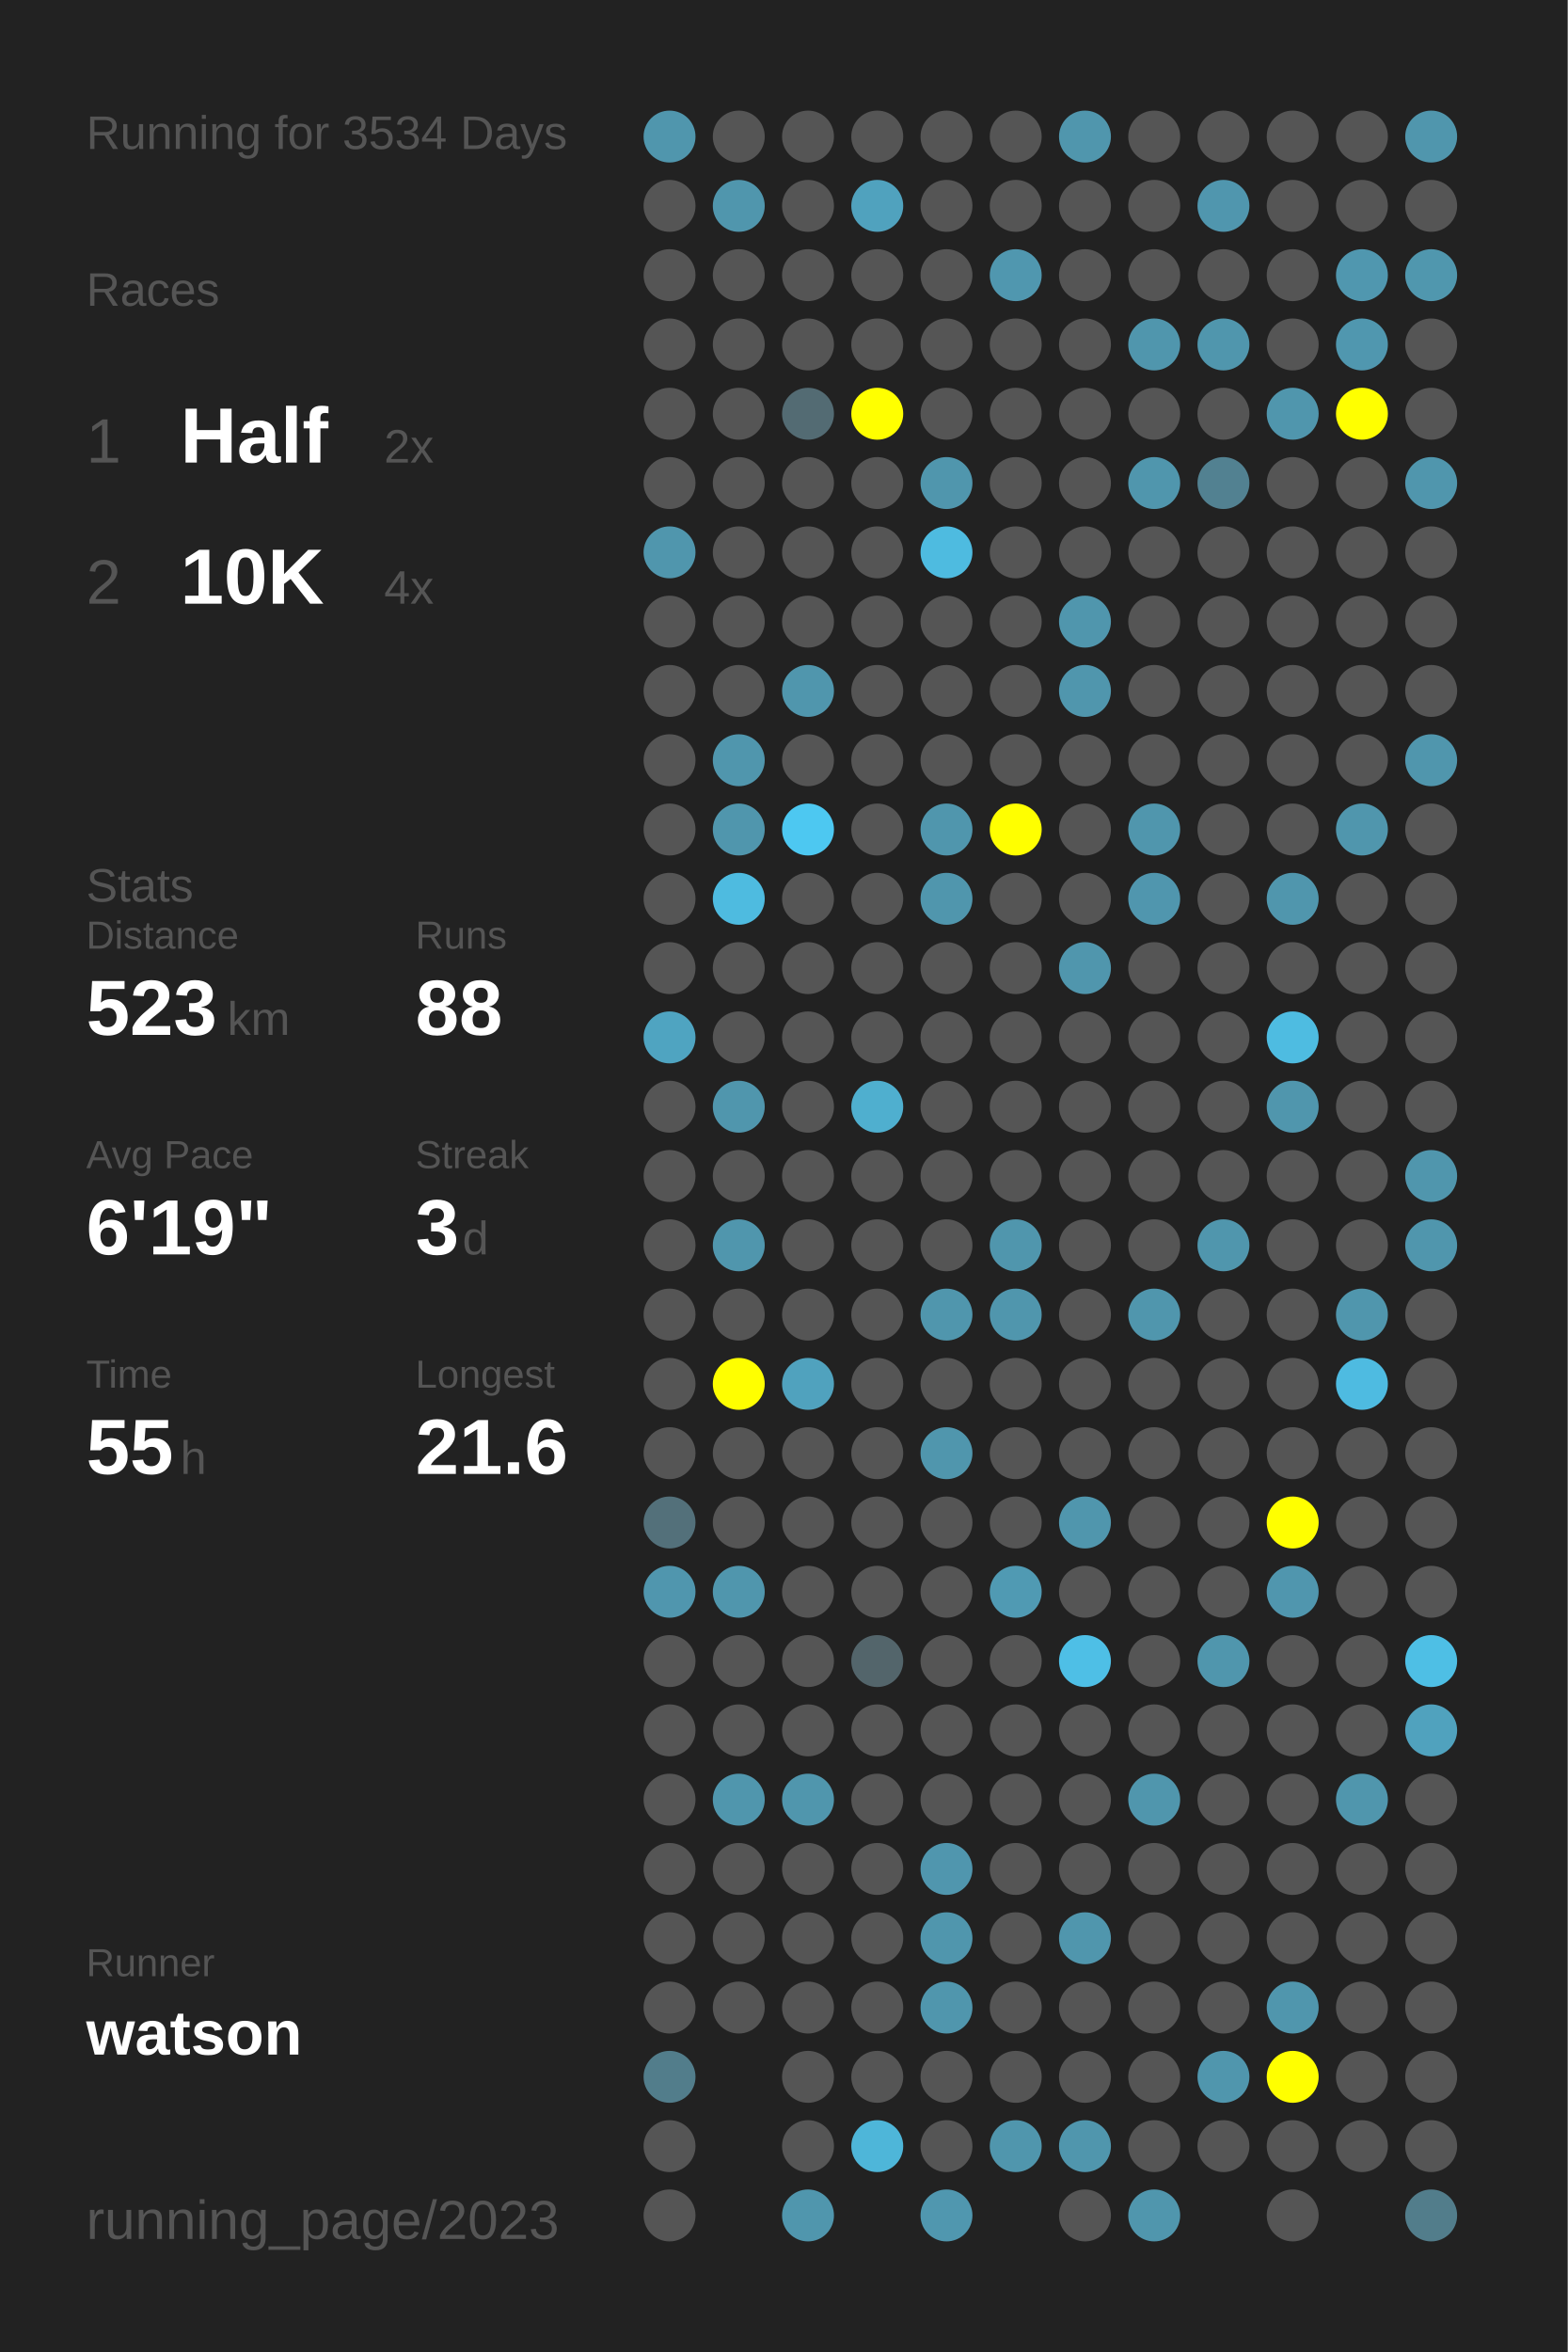
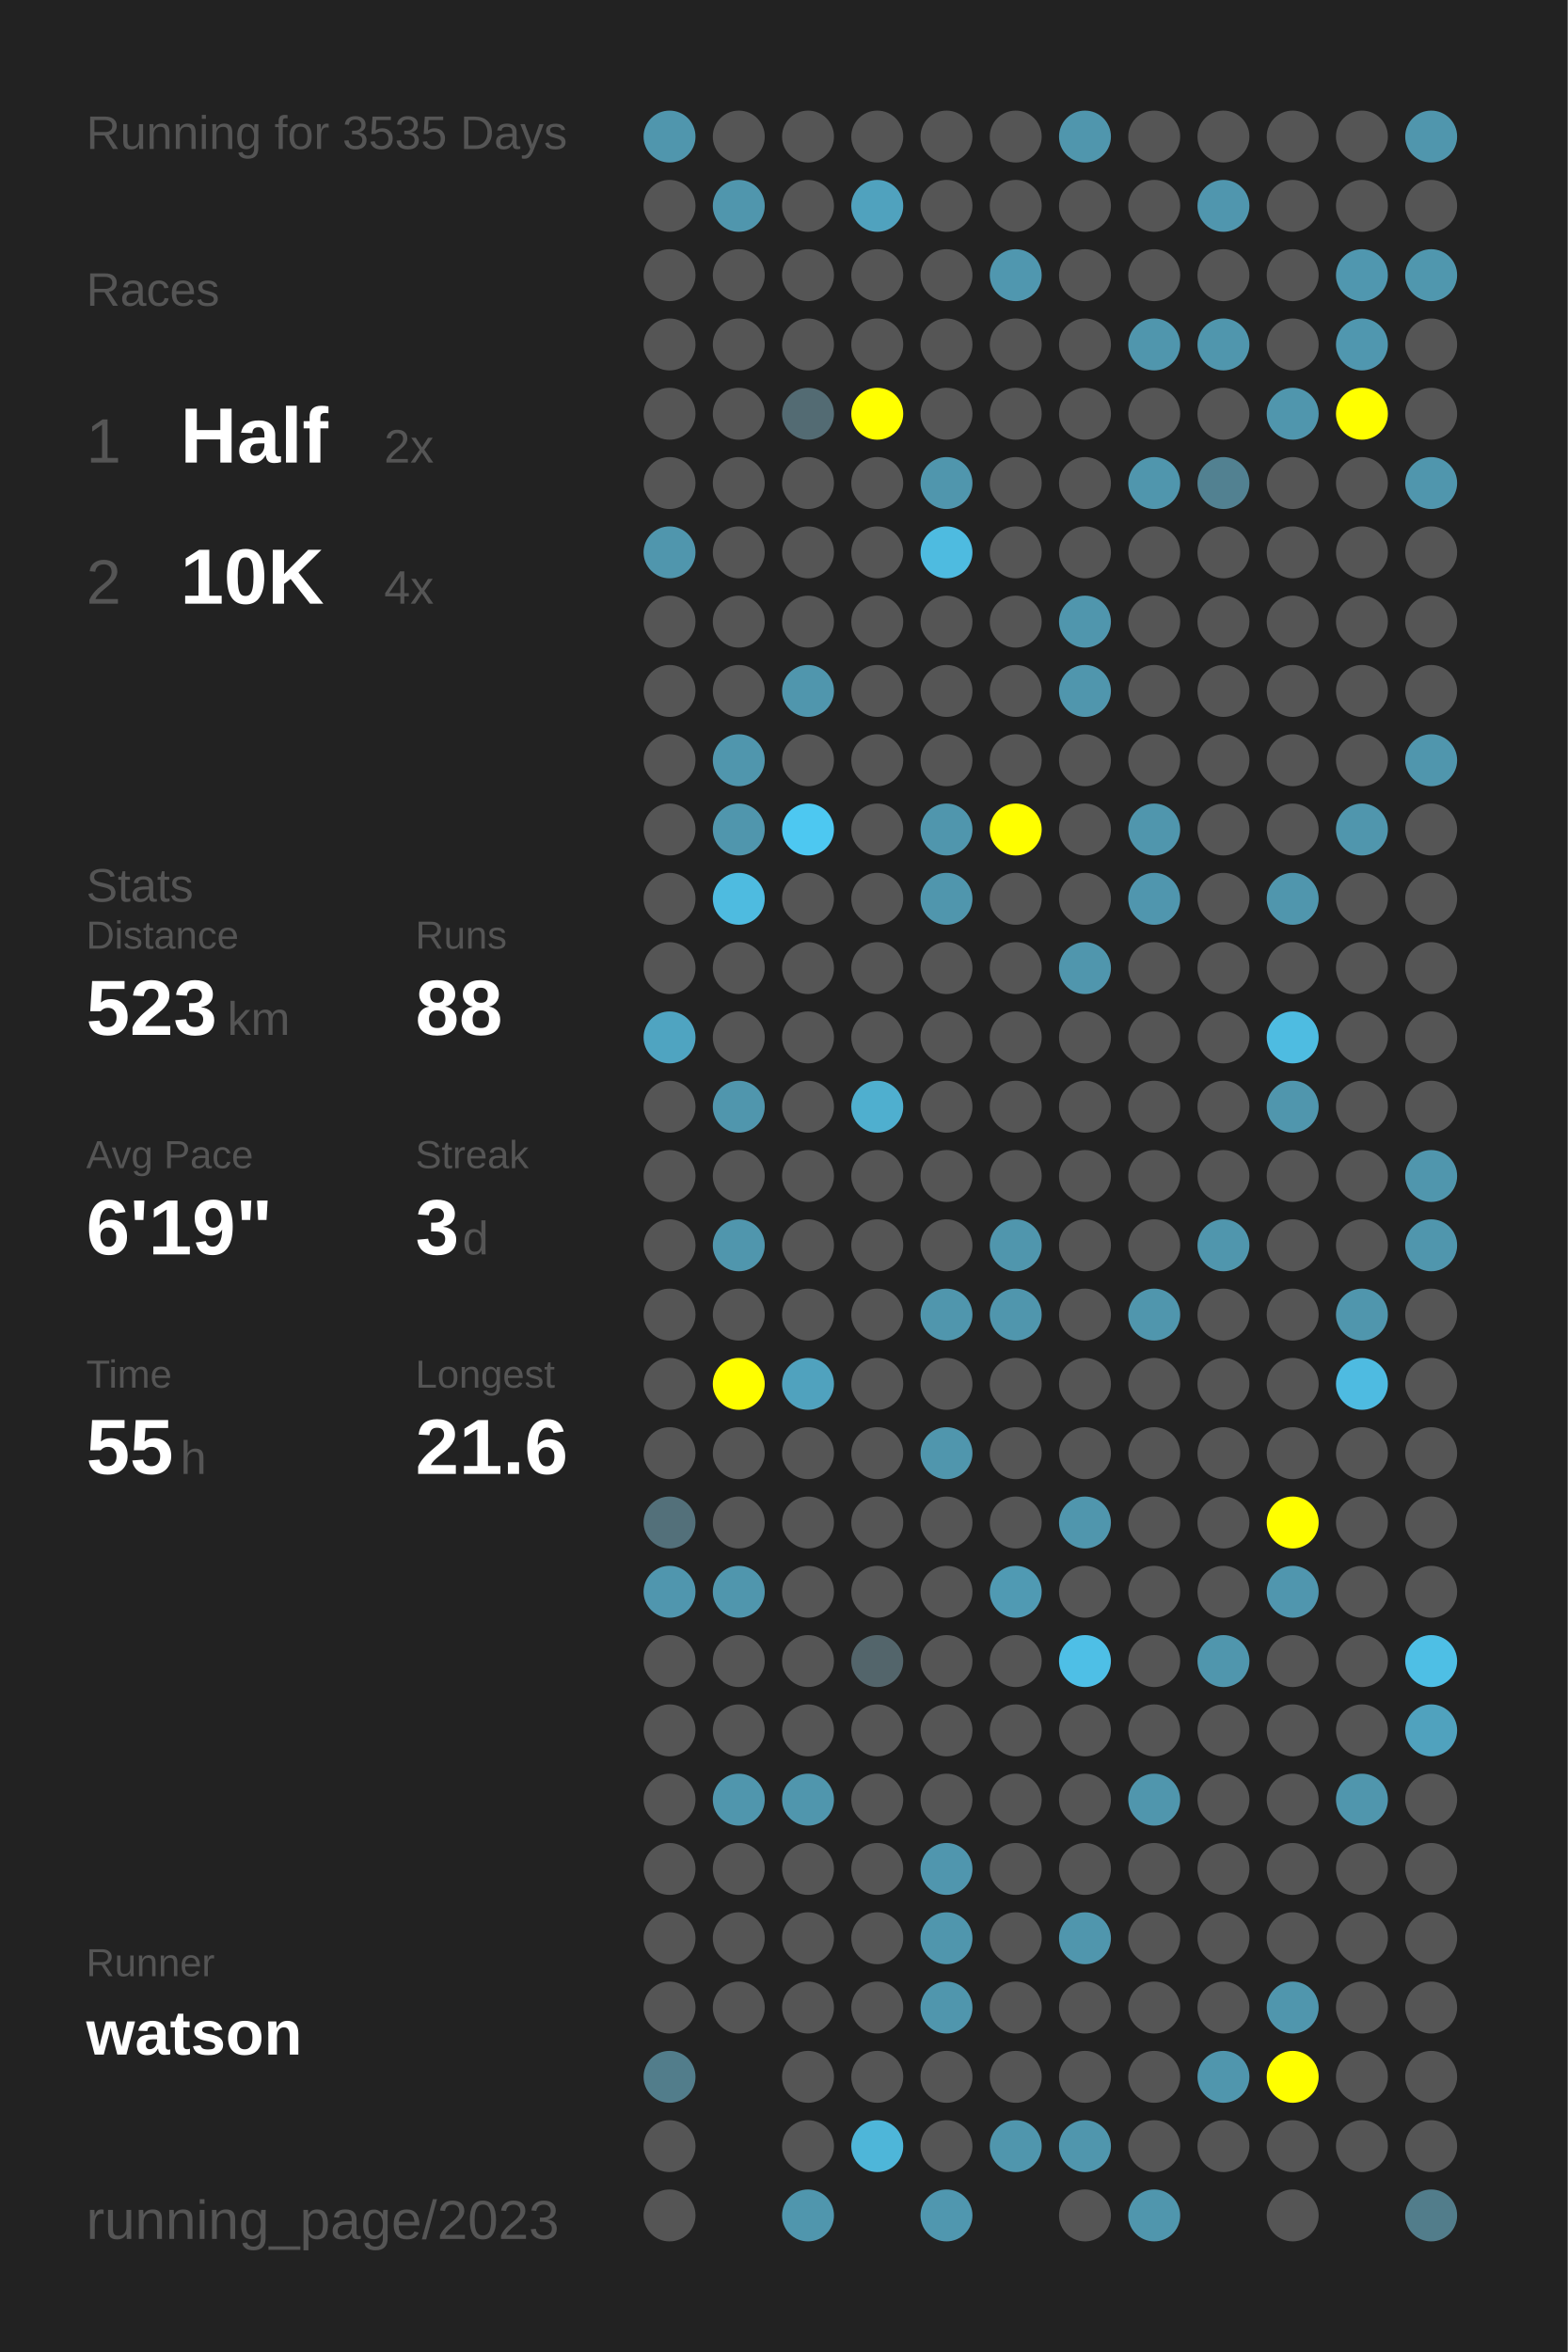
<svg xmlns="http://www.w3.org/2000/svg" baseProfile="full" height="300mm" version="1.1" viewBox="0,0,200,300" width="200mm">
  <defs />
  <rect fill="#222222" height="300" width="200" x="0" y="0" />
-   <text fill="#555555" style="font-size:6px; font-family:Arial;" x="11" y="19">Running for 3534 Days</text>
+   <text fill="#555555" style="font-size:6px; font-family:Arial;" x="11" y="19">Running for 3535 Days</text>
  <text fill="#555555" style="font-size:6px; font-family:Arial;" x="11" y="39">Races</text>
  <text fill="#555555" style="font-size:8px; font-family:Arial;" x="11" y="59">1</text>
  <text fill="#FFFFFF" style="font-size:10px; font-family:Arial; font-weight:bold;" x="23" y="59">Half</text>
  <text fill="#555555" style="font-size:6px; font-family:Arial;" x="49" y="59">2x</text>
  <text fill="#555555" style="font-size:8px; font-family:Arial;" x="11" y="77">2</text>
  <text fill="#FFFFFF" style="font-size:10px; font-family:Arial; font-weight:bold;" x="23" y="77">10K</text>
  <text fill="#555555" style="font-size:6px; font-family:Arial;" x="49" y="77">4x</text>
  <text fill="#555555" style="font-size:6px; font-family:Arial;" x="11" y="115">Stats</text>
  <text fill="#555555" style="font-size:5px; font-family:Arial;" x="11" y="121">Distance</text>
  <text fill="#FFFFFF" style="font-size:10px; font-family:Arial; font-weight:bold;" x="11" y="132">523</text>
  <text fill="#555555" style="font-size:6px; font-family:Arial;" x="29" y="132">km</text>
  <text fill="#555555" style="font-size:5px; font-family:Arial;" x="53" y="121">Runs</text>
  <text fill="#FFFFFF" style="font-size:10px; font-family:Arial; font-weight:bold;" x="53" y="132">88</text>
  <text fill="#555555" style="font-size:5px; font-family:Arial;" x="11" y="149">Avg Pace</text>
  <text fill="#FFFFFF" style="font-size:10px; font-family:Arial; font-weight:bold;" x="11" y="160">6'19"</text>
  <text fill="#555555" style="font-size:5px; font-family:Arial;" x="53" y="149">Streak</text>
  <text fill="#FFFFFF" style="font-size:10px; font-family:Arial; font-weight:bold;" x="53" y="160">3</text>
  <text fill="#555555" style="font-size:6px; font-family:Arial;" x="59" y="160">d</text>
  <text fill="#555555" style="font-size:5px; font-family:Arial;" x="11" y="177">Time</text>
  <text fill="#FFFFFF" style="font-size:10px; font-family:Arial; font-weight:bold;" x="11" y="188">55</text>
  <text fill="#555555" style="font-size:6px; font-family:Arial;" x="23" y="188">h</text>
  <text fill="#555555" style="font-size:5px; font-family:Arial;" x="53" y="177">Longest</text>
  <text fill="#FFFFFF" style="font-size:10px; font-family:Arial; font-weight:bold;" x="53" y="188">21.6</text>
  <text fill="#555555" style="font-size:5px; font-family:Arial;" x="11" y="252.065">Runner</text>
  <text fill="#FFFFFF" style="font-size:8px; font-family:Arial; font-weight:bold;" x="11" y="262.065">watson</text>
  <text fill="#555555" style="font-size:7px; font-family:Arial;" x="11" y="285.581">running_page/2023</text>
  <circle cx="85.417" cy="17.419" fill="#5096ad" r="3.312" />
  <circle cx="85.417" cy="26.258" fill="#555555" r="3.312" />
  <circle cx="85.417" cy="35.097" fill="#555555" r="3.312" />
  <circle cx="85.417" cy="43.935" fill="#555555" r="3.312" />
  <circle cx="85.417" cy="52.774" fill="#555555" r="3.312" />
  <circle cx="85.417" cy="61.613" fill="#555555" r="3.312" />
  <circle cx="85.417" cy="70.452" fill="#5096ad" r="3.312" />
  <circle cx="85.417" cy="79.29" fill="#555555" r="3.312" />
  <circle cx="85.417" cy="88.129" fill="#555555" r="3.312" />
  <circle cx="85.417" cy="96.968" fill="#555555" r="3.312" />
  <circle cx="85.417" cy="105.806" fill="#555555" r="3.312" />
  <circle cx="85.417" cy="114.645" fill="#555555" r="3.312" />
  <circle cx="85.417" cy="123.484" fill="#555555" r="3.312" />
  <circle cx="85.417" cy="132.323" fill="#4fa4c1" r="3.312" />
  <circle cx="85.417" cy="141.161" fill="#555555" r="3.312" />
  <circle cx="85.417" cy="150" fill="#555555" r="3.312" />
  <circle cx="85.417" cy="158.839" fill="#555555" r="3.312" />
  <circle cx="85.417" cy="167.677" fill="#555555" r="3.312" />
  <circle cx="85.417" cy="176.516" fill="#555555" r="3.312" />
  <circle cx="85.417" cy="185.355" fill="#555555" r="3.312" />
  <circle cx="85.417" cy="194.194" fill="#53707a" r="3.312" />
  <circle cx="85.417" cy="203.032" fill="#5096ae" r="3.312" />
  <circle cx="85.417" cy="211.871" fill="#555555" r="3.312" />
  <circle cx="85.417" cy="220.71" fill="#555555" r="3.312" />
  <circle cx="85.417" cy="229.548" fill="#555555" r="3.312" />
  <circle cx="85.417" cy="238.387" fill="#555555" r="3.312" />
  <circle cx="85.417" cy="247.226" fill="#555555" r="3.312" />
  <circle cx="85.417" cy="256.065" fill="#555555" r="3.312" />
  <circle cx="85.417" cy="264.903" fill="#527d8b" r="3.312" />
  <circle cx="85.417" cy="273.742" fill="#555555" r="3.312" />
  <circle cx="85.417" cy="282.581" fill="#555555" r="3.312" />
  <circle cx="94.25" cy="17.419" fill="#555555" r="3.312" />
  <circle cx="94.25" cy="26.258" fill="#5096ad" r="3.312" />
  <circle cx="94.25" cy="35.097" fill="#555555" r="3.312" />
  <circle cx="94.25" cy="43.935" fill="#555555" r="3.312" />
  <circle cx="94.25" cy="52.774" fill="#555555" r="3.312" />
  <circle cx="94.25" cy="61.613" fill="#555555" r="3.312" />
  <circle cx="94.25" cy="70.452" fill="#555555" r="3.312" />
  <circle cx="94.25" cy="79.29" fill="#555555" r="3.312" />
  <circle cx="94.25" cy="88.129" fill="#555555" r="3.312" />
  <circle cx="94.25" cy="96.968" fill="#5096ad" r="3.312" />
  <circle cx="94.25" cy="105.806" fill="#5096ad" r="3.312" />
  <circle cx="94.25" cy="114.645" fill="#4ebbe0" r="3.312" />
  <circle cx="94.25" cy="123.484" fill="#555555" r="3.312" />
  <circle cx="94.25" cy="132.323" fill="#555555" r="3.312" />
  <circle cx="94.25" cy="141.161" fill="#5096ad" r="3.312" />
  <circle cx="94.25" cy="150" fill="#555555" r="3.312" />
  <circle cx="94.25" cy="158.839" fill="#5096ad" r="3.312" />
  <circle cx="94.25" cy="167.677" fill="#555555" r="3.312" />
  <circle cx="94.25" cy="176.516" fill="#FFFF00" r="3.312" />
  <circle cx="94.25" cy="185.355" fill="#555555" r="3.312" />
  <circle cx="94.25" cy="194.194" fill="#555555" r="3.312" />
  <circle cx="94.25" cy="203.032" fill="#5096ad" r="3.312" />
  <circle cx="94.25" cy="211.871" fill="#555555" r="3.312" />
  <circle cx="94.25" cy="220.71" fill="#555555" r="3.312" />
  <circle cx="94.25" cy="229.548" fill="#5096ad" r="3.312" />
  <circle cx="94.25" cy="238.387" fill="#555555" r="3.312" />
  <circle cx="94.25" cy="247.226" fill="#555555" r="3.312" />
  <circle cx="94.25" cy="256.065" fill="#555555" r="3.312" />
  <circle cx="103.083" cy="17.419" fill="#555555" r="3.312" />
  <circle cx="103.083" cy="26.258" fill="#555555" r="3.312" />
  <circle cx="103.083" cy="35.097" fill="#555555" r="3.312" />
  <circle cx="103.083" cy="43.935" fill="#555555" r="3.312" />
  <circle cx="103.083" cy="52.774" fill="#536b73" r="3.312" />
  <circle cx="103.083" cy="61.613" fill="#555555" r="3.312" />
  <circle cx="103.083" cy="70.452" fill="#555555" r="3.312" />
  <circle cx="103.083" cy="79.29" fill="#555555" r="3.312" />
  <circle cx="103.083" cy="88.129" fill="#5096ad" r="3.312" />
  <circle cx="103.083" cy="96.968" fill="#555555" r="3.312" />
  <circle cx="103.083" cy="105.806" fill="#4dc8f1" r="3.312" />
  <circle cx="103.083" cy="114.645" fill="#555555" r="3.312" />
  <circle cx="103.083" cy="123.484" fill="#555555" r="3.312" />
  <circle cx="103.083" cy="132.323" fill="#555555" r="3.312" />
  <circle cx="103.083" cy="141.161" fill="#555555" r="3.312" />
  <circle cx="103.083" cy="150" fill="#555555" r="3.312" />
  <circle cx="103.083" cy="158.839" fill="#555555" r="3.312" />
  <circle cx="103.083" cy="167.677" fill="#555555" r="3.312" />
  <circle cx="103.083" cy="176.516" fill="#50a2be" r="3.312" />
  <circle cx="103.083" cy="185.355" fill="#555555" r="3.312" />
  <circle cx="103.083" cy="194.194" fill="#555555" r="3.312" />
  <circle cx="103.083" cy="203.032" fill="#555555" r="3.312" />
  <circle cx="103.083" cy="211.871" fill="#555555" r="3.312" />
  <circle cx="103.083" cy="220.71" fill="#555555" r="3.312" />
  <circle cx="103.083" cy="229.548" fill="#5096ad" r="3.312" />
  <circle cx="103.083" cy="238.387" fill="#555555" r="3.312" />
  <circle cx="103.083" cy="247.226" fill="#555555" r="3.312" />
  <circle cx="103.083" cy="256.065" fill="#555555" r="3.312" />
  <circle cx="103.083" cy="264.903" fill="#555555" r="3.312" />
  <circle cx="103.083" cy="273.742" fill="#555555" r="3.312" />
  <circle cx="103.083" cy="282.581" fill="#5096ad" r="3.312" />
  <circle cx="111.917" cy="17.419" fill="#555555" r="3.312" />
  <circle cx="111.917" cy="26.258" fill="#50a2be" r="3.312" />
  <circle cx="111.917" cy="35.097" fill="#555555" r="3.312" />
  <circle cx="111.917" cy="43.935" fill="#555555" r="3.312" />
  <circle cx="111.917" cy="52.774" fill="#FFFF00" r="3.312" />
  <circle cx="111.917" cy="61.613" fill="#555555" r="3.312" />
  <circle cx="111.917" cy="70.452" fill="#555555" r="3.312" />
  <circle cx="111.917" cy="79.29" fill="#555555" r="3.312" />
  <circle cx="111.917" cy="88.129" fill="#555555" r="3.312" />
  <circle cx="111.917" cy="96.968" fill="#555555" r="3.312" />
  <circle cx="111.917" cy="105.806" fill="#555555" r="3.312" />
  <circle cx="111.917" cy="114.645" fill="#555555" r="3.312" />
  <circle cx="111.917" cy="123.484" fill="#555555" r="3.312" />
  <circle cx="111.917" cy="132.323" fill="#555555" r="3.312" />
  <circle cx="111.917" cy="141.161" fill="#4fafcf" r="3.312" />
  <circle cx="111.917" cy="150" fill="#555555" r="3.312" />
  <circle cx="111.917" cy="158.839" fill="#555555" r="3.312" />
  <circle cx="111.917" cy="167.677" fill="#555555" r="3.312" />
  <circle cx="111.917" cy="176.516" fill="#555555" r="3.312" />
  <circle cx="111.917" cy="185.355" fill="#555555" r="3.312" />
  <circle cx="111.917" cy="194.194" fill="#555555" r="3.312" />
  <circle cx="111.917" cy="203.032" fill="#555555" r="3.312" />
  <circle cx="111.917" cy="211.871" fill="#53656b" r="3.312" />
  <circle cx="111.917" cy="220.71" fill="#555555" r="3.312" />
  <circle cx="111.917" cy="229.548" fill="#555555" r="3.312" />
  <circle cx="111.917" cy="238.387" fill="#555555" r="3.312" />
  <circle cx="111.917" cy="247.226" fill="#555555" r="3.312" />
  <circle cx="111.917" cy="256.065" fill="#555555" r="3.312" />
  <circle cx="111.917" cy="264.903" fill="#555555" r="3.312" />
  <circle cx="111.917" cy="273.742" fill="#4eb6d9" r="3.312" />
  <circle cx="120.75" cy="17.419" fill="#555555" r="3.312" />
  <circle cx="120.75" cy="26.258" fill="#555555" r="3.312" />
  <circle cx="120.75" cy="35.097" fill="#555555" r="3.312" />
  <circle cx="120.75" cy="43.935" fill="#555555" r="3.312" />
  <circle cx="120.75" cy="52.774" fill="#555555" r="3.312" />
  <circle cx="120.75" cy="61.613" fill="#5096ad" r="3.312" />
  <circle cx="120.75" cy="70.452" fill="#4ebbe0" r="3.312" />
  <circle cx="120.75" cy="79.29" fill="#555555" r="3.312" />
  <circle cx="120.75" cy="88.129" fill="#555555" r="3.312" />
  <circle cx="120.75" cy="96.968" fill="#555555" r="3.312" />
  <circle cx="120.75" cy="105.806" fill="#5096ad" r="3.312" />
  <circle cx="120.75" cy="114.645" fill="#5096ad" r="3.312" />
  <circle cx="120.75" cy="123.484" fill="#555555" r="3.312" />
  <circle cx="120.75" cy="132.323" fill="#555555" r="3.312" />
  <circle cx="120.75" cy="141.161" fill="#555555" r="3.312" />
  <circle cx="120.75" cy="150" fill="#555555" r="3.312" />
  <circle cx="120.75" cy="158.839" fill="#555555" r="3.312" />
  <circle cx="120.75" cy="167.677" fill="#5096ad" r="3.312" />
  <circle cx="120.75" cy="176.516" fill="#555555" r="3.312" />
  <circle cx="120.75" cy="185.355" fill="#5096ad" r="3.312" />
  <circle cx="120.75" cy="194.194" fill="#555555" r="3.312" />
  <circle cx="120.75" cy="203.032" fill="#555555" r="3.312" />
  <circle cx="120.75" cy="211.871" fill="#555555" r="3.312" />
  <circle cx="120.75" cy="220.71" fill="#555555" r="3.312" />
  <circle cx="120.75" cy="229.548" fill="#555555" r="3.312" />
  <circle cx="120.75" cy="238.387" fill="#5096ae" r="3.312" />
  <circle cx="120.75" cy="247.226" fill="#5096ad" r="3.312" />
  <circle cx="120.75" cy="256.065" fill="#5096ad" r="3.312" />
  <circle cx="120.75" cy="264.903" fill="#555555" r="3.312" />
  <circle cx="120.75" cy="273.742" fill="#555555" r="3.312" />
  <circle cx="120.75" cy="282.581" fill="#5097af" r="3.312" />
  <circle cx="129.583" cy="17.419" fill="#555555" r="3.312" />
  <circle cx="129.583" cy="26.258" fill="#555555" r="3.312" />
  <circle cx="129.583" cy="35.097" fill="#5097af" r="3.312" />
  <circle cx="129.583" cy="43.935" fill="#555555" r="3.312" />
  <circle cx="129.583" cy="52.774" fill="#555555" r="3.312" />
  <circle cx="129.583" cy="61.613" fill="#555555" r="3.312" />
  <circle cx="129.583" cy="70.452" fill="#555555" r="3.312" />
  <circle cx="129.583" cy="79.29" fill="#555555" r="3.312" />
  <circle cx="129.583" cy="88.129" fill="#555555" r="3.312" />
  <circle cx="129.583" cy="96.968" fill="#555555" r="3.312" />
  <circle cx="129.583" cy="105.806" fill="#FFFF00" r="3.312" />
  <circle cx="129.583" cy="114.645" fill="#555555" r="3.312" />
  <circle cx="129.583" cy="123.484" fill="#555555" r="3.312" />
  <circle cx="129.583" cy="132.323" fill="#555555" r="3.312" />
  <circle cx="129.583" cy="141.161" fill="#555555" r="3.312" />
  <circle cx="129.583" cy="150" fill="#555555" r="3.312" />
  <circle cx="129.583" cy="158.839" fill="#5096ad" r="3.312" />
  <circle cx="129.583" cy="167.677" fill="#5096ad" r="3.312" />
  <circle cx="129.583" cy="176.516" fill="#555555" r="3.312" />
  <circle cx="129.583" cy="185.355" fill="#555555" r="3.312" />
  <circle cx="129.583" cy="194.194" fill="#555555" r="3.312" />
  <circle cx="129.583" cy="203.032" fill="#509ab3" r="3.312" />
  <circle cx="129.583" cy="211.871" fill="#555555" r="3.312" />
  <circle cx="129.583" cy="220.71" fill="#555555" r="3.312" />
  <circle cx="129.583" cy="229.548" fill="#555555" r="3.312" />
  <circle cx="129.583" cy="238.387" fill="#555555" r="3.312" />
  <circle cx="129.583" cy="247.226" fill="#555555" r="3.312" />
  <circle cx="129.583" cy="256.065" fill="#555555" r="3.312" />
  <circle cx="129.583" cy="264.903" fill="#555555" r="3.312" />
  <circle cx="129.583" cy="273.742" fill="#5096ad" r="3.312" />
  <circle cx="138.417" cy="17.419" fill="#5096ad" r="3.312" />
  <circle cx="138.417" cy="26.258" fill="#555555" r="3.312" />
  <circle cx="138.417" cy="35.097" fill="#555555" r="3.312" />
  <circle cx="138.417" cy="43.935" fill="#555555" r="3.312" />
  <circle cx="138.417" cy="52.774" fill="#555555" r="3.312" />
  <circle cx="138.417" cy="61.613" fill="#555555" r="3.312" />
  <circle cx="138.417" cy="70.452" fill="#555555" r="3.312" />
  <circle cx="138.417" cy="79.29" fill="#5096ad" r="3.312" />
  <circle cx="138.417" cy="88.129" fill="#5096ad" r="3.312" />
  <circle cx="138.417" cy="96.968" fill="#555555" r="3.312" />
  <circle cx="138.417" cy="105.806" fill="#555555" r="3.312" />
  <circle cx="138.417" cy="114.645" fill="#555555" r="3.312" />
  <circle cx="138.417" cy="123.484" fill="#5096ad" r="3.312" />
  <circle cx="138.417" cy="132.323" fill="#555555" r="3.312" />
  <circle cx="138.417" cy="141.161" fill="#555555" r="3.312" />
  <circle cx="138.417" cy="150" fill="#555555" r="3.312" />
  <circle cx="138.417" cy="158.839" fill="#555555" r="3.312" />
  <circle cx="138.417" cy="167.677" fill="#555555" r="3.312" />
  <circle cx="138.417" cy="176.516" fill="#555555" r="3.312" />
  <circle cx="138.417" cy="185.355" fill="#555555" r="3.312" />
  <circle cx="138.417" cy="194.194" fill="#5096ad" r="3.312" />
  <circle cx="138.417" cy="203.032" fill="#555555" r="3.312" />
  <circle cx="138.417" cy="211.871" fill="#4ebfe6" r="3.312" />
  <circle cx="138.417" cy="220.71" fill="#555555" r="3.312" />
  <circle cx="138.417" cy="229.548" fill="#555555" r="3.312" />
  <circle cx="138.417" cy="238.387" fill="#555555" r="3.312" />
  <circle cx="138.417" cy="247.226" fill="#5096ad" r="3.312" />
  <circle cx="138.417" cy="256.065" fill="#555555" r="3.312" />
  <circle cx="138.417" cy="264.903" fill="#555555" r="3.312" />
  <circle cx="138.417" cy="273.742" fill="#5096ad" r="3.312" />
  <circle cx="138.417" cy="282.581" fill="#555555" r="3.312" />
  <circle cx="147.25" cy="17.419" fill="#555555" r="3.312" />
  <circle cx="147.25" cy="26.258" fill="#555555" r="3.312" />
  <circle cx="147.25" cy="35.097" fill="#555555" r="3.312" />
  <circle cx="147.25" cy="43.935" fill="#5096ad" r="3.312" />
  <circle cx="147.25" cy="52.774" fill="#555555" r="3.312" />
  <circle cx="147.25" cy="61.613" fill="#5096ad" r="3.312" />
  <circle cx="147.25" cy="70.452" fill="#555555" r="3.312" />
  <circle cx="147.25" cy="79.29" fill="#555555" r="3.312" />
  <circle cx="147.25" cy="88.129" fill="#555555" r="3.312" />
  <circle cx="147.25" cy="96.968" fill="#555555" r="3.312" />
  <circle cx="147.25" cy="105.806" fill="#5096ad" r="3.312" />
  <circle cx="147.25" cy="114.645" fill="#5096ae" r="3.312" />
  <circle cx="147.25" cy="123.484" fill="#555555" r="3.312" />
  <circle cx="147.25" cy="132.323" fill="#555555" r="3.312" />
  <circle cx="147.25" cy="141.161" fill="#555555" r="3.312" />
  <circle cx="147.25" cy="150" fill="#555555" r="3.312" />
  <circle cx="147.25" cy="158.839" fill="#555555" r="3.312" />
  <circle cx="147.25" cy="167.677" fill="#5096ad" r="3.312" />
  <circle cx="147.25" cy="176.516" fill="#555555" r="3.312" />
  <circle cx="147.25" cy="185.355" fill="#555555" r="3.312" />
  <circle cx="147.25" cy="194.194" fill="#555555" r="3.312" />
  <circle cx="147.25" cy="203.032" fill="#555555" r="3.312" />
  <circle cx="147.25" cy="211.871" fill="#555555" r="3.312" />
  <circle cx="147.25" cy="220.71" fill="#555555" r="3.312" />
  <circle cx="147.25" cy="229.548" fill="#5096ad" r="3.312" />
  <circle cx="147.25" cy="238.387" fill="#555555" r="3.312" />
  <circle cx="147.25" cy="247.226" fill="#555555" r="3.312" />
  <circle cx="147.25" cy="256.065" fill="#555555" r="3.312" />
  <circle cx="147.25" cy="264.903" fill="#555555" r="3.312" />
  <circle cx="147.25" cy="273.742" fill="#555555" r="3.312" />
  <circle cx="147.25" cy="282.581" fill="#5096ad" r="3.312" />
  <circle cx="156.083" cy="17.419" fill="#555555" r="3.312" />
  <circle cx="156.083" cy="26.258" fill="#5096ae" r="3.312" />
  <circle cx="156.083" cy="35.097" fill="#555555" r="3.312" />
  <circle cx="156.083" cy="43.935" fill="#5096ad" r="3.312" />
  <circle cx="156.083" cy="52.774" fill="#555555" r="3.312" />
  <circle cx="156.083" cy="61.613" fill="#528191" r="3.312" />
  <circle cx="156.083" cy="70.452" fill="#555555" r="3.312" />
  <circle cx="156.083" cy="79.29" fill="#555555" r="3.312" />
  <circle cx="156.083" cy="88.129" fill="#555555" r="3.312" />
  <circle cx="156.083" cy="96.968" fill="#555555" r="3.312" />
  <circle cx="156.083" cy="105.806" fill="#555555" r="3.312" />
  <circle cx="156.083" cy="114.645" fill="#555555" r="3.312" />
  <circle cx="156.083" cy="123.484" fill="#555555" r="3.312" />
  <circle cx="156.083" cy="132.323" fill="#555555" r="3.312" />
  <circle cx="156.083" cy="141.161" fill="#555555" r="3.312" />
  <circle cx="156.083" cy="150" fill="#555555" r="3.312" />
  <circle cx="156.083" cy="158.839" fill="#5096ad" r="3.312" />
  <circle cx="156.083" cy="167.677" fill="#555555" r="3.312" />
  <circle cx="156.083" cy="176.516" fill="#555555" r="3.312" />
  <circle cx="156.083" cy="185.355" fill="#555555" r="3.312" />
  <circle cx="156.083" cy="194.194" fill="#555555" r="3.312" />
  <circle cx="156.083" cy="203.032" fill="#555555" r="3.312" />
  <circle cx="156.083" cy="211.871" fill="#5096ad" r="3.312" />
  <circle cx="156.083" cy="220.71" fill="#555555" r="3.312" />
  <circle cx="156.083" cy="229.548" fill="#555555" r="3.312" />
  <circle cx="156.083" cy="238.387" fill="#555555" r="3.312" />
  <circle cx="156.083" cy="247.226" fill="#555555" r="3.312" />
  <circle cx="156.083" cy="256.065" fill="#555555" r="3.312" />
  <circle cx="156.083" cy="264.903" fill="#5096ad" r="3.312" />
  <circle cx="156.083" cy="273.742" fill="#555555" r="3.312" />
  <circle cx="164.917" cy="17.419" fill="#555555" r="3.312" />
  <circle cx="164.917" cy="26.258" fill="#555555" r="3.312" />
  <circle cx="164.917" cy="35.097" fill="#555555" r="3.312" />
  <circle cx="164.917" cy="43.935" fill="#555555" r="3.312" />
  <circle cx="164.917" cy="52.774" fill="#5096ad" r="3.312" />
  <circle cx="164.917" cy="61.613" fill="#555555" r="3.312" />
  <circle cx="164.917" cy="70.452" fill="#555555" r="3.312" />
  <circle cx="164.917" cy="79.29" fill="#555555" r="3.312" />
  <circle cx="164.917" cy="88.129" fill="#555555" r="3.312" />
  <circle cx="164.917" cy="96.968" fill="#555555" r="3.312" />
  <circle cx="164.917" cy="105.806" fill="#555555" r="3.312" />
  <circle cx="164.917" cy="114.645" fill="#5096ad" r="3.312" />
  <circle cx="164.917" cy="123.484" fill="#555555" r="3.312" />
  <circle cx="164.917" cy="132.323" fill="#4ebce1" r="3.312" />
  <circle cx="164.917" cy="141.161" fill="#5096ad" r="3.312" />
  <circle cx="164.917" cy="150" fill="#555555" r="3.312" />
  <circle cx="164.917" cy="158.839" fill="#555555" r="3.312" />
  <circle cx="164.917" cy="167.677" fill="#555555" r="3.312" />
  <circle cx="164.917" cy="176.516" fill="#555555" r="3.312" />
  <circle cx="164.917" cy="185.355" fill="#555555" r="3.312" />
  <circle cx="164.917" cy="194.194" fill="#FFFF00" r="3.312" />
  <circle cx="164.917" cy="203.032" fill="#5096ae" r="3.312" />
  <circle cx="164.917" cy="211.871" fill="#555555" r="3.312" />
  <circle cx="164.917" cy="220.71" fill="#555555" r="3.312" />
  <circle cx="164.917" cy="229.548" fill="#555555" r="3.312" />
  <circle cx="164.917" cy="238.387" fill="#555555" r="3.312" />
  <circle cx="164.917" cy="247.226" fill="#555555" r="3.312" />
  <circle cx="164.917" cy="256.065" fill="#5096ad" r="3.312" />
  <circle cx="164.917" cy="264.903" fill="#FFFF00" r="3.312" />
  <circle cx="164.917" cy="273.742" fill="#555555" r="3.312" />
  <circle cx="164.917" cy="282.581" fill="#555555" r="3.312" />
  <circle cx="173.75" cy="17.419" fill="#555555" r="3.312" />
  <circle cx="173.75" cy="26.258" fill="#555555" r="3.312" />
  <circle cx="173.75" cy="35.097" fill="#5097af" r="3.312" />
  <circle cx="173.75" cy="43.935" fill="#5097af" r="3.312" />
  <circle cx="173.75" cy="52.774" fill="#FFFF00" r="3.312" />
  <circle cx="173.75" cy="61.613" fill="#555555" r="3.312" />
  <circle cx="173.75" cy="70.452" fill="#555555" r="3.312" />
  <circle cx="173.75" cy="79.29" fill="#555555" r="3.312" />
  <circle cx="173.75" cy="88.129" fill="#555555" r="3.312" />
  <circle cx="173.75" cy="96.968" fill="#555555" r="3.312" />
  <circle cx="173.75" cy="105.806" fill="#5096ad" r="3.312" />
  <circle cx="173.75" cy="114.645" fill="#555555" r="3.312" />
  <circle cx="173.75" cy="123.484" fill="#555555" r="3.312" />
  <circle cx="173.75" cy="132.323" fill="#555555" r="3.312" />
  <circle cx="173.75" cy="141.161" fill="#555555" r="3.312" />
  <circle cx="173.75" cy="150" fill="#555555" r="3.312" />
  <circle cx="173.75" cy="158.839" fill="#555555" r="3.312" />
  <circle cx="173.75" cy="167.677" fill="#5096ad" r="3.312" />
  <circle cx="173.75" cy="176.516" fill="#4ebbe1" r="3.312" />
  <circle cx="173.75" cy="185.355" fill="#555555" r="3.312" />
  <circle cx="173.75" cy="194.194" fill="#555555" r="3.312" />
  <circle cx="173.75" cy="203.032" fill="#555555" r="3.312" />
  <circle cx="173.75" cy="211.871" fill="#555555" r="3.312" />
  <circle cx="173.75" cy="220.71" fill="#555555" r="3.312" />
  <circle cx="173.75" cy="229.548" fill="#5096ad" r="3.312" />
  <circle cx="173.75" cy="238.387" fill="#555555" r="3.312" />
  <circle cx="173.75" cy="247.226" fill="#555555" r="3.312" />
  <circle cx="173.75" cy="256.065" fill="#555555" r="3.312" />
  <circle cx="173.75" cy="264.903" fill="#555555" r="3.312" />
  <circle cx="173.75" cy="273.742" fill="#555555" r="3.312" />
  <circle cx="182.583" cy="17.419" fill="#5096ad" r="3.312" />
  <circle cx="182.583" cy="26.258" fill="#555555" r="3.312" />
  <circle cx="182.583" cy="35.097" fill="#5097ae" r="3.312" />
  <circle cx="182.583" cy="43.935" fill="#555555" r="3.312" />
  <circle cx="182.583" cy="52.774" fill="#555555" r="3.312" />
  <circle cx="182.583" cy="61.613" fill="#5096ad" r="3.312" />
  <circle cx="182.583" cy="70.452" fill="#555555" r="3.312" />
  <circle cx="182.583" cy="79.29" fill="#555555" r="3.312" />
  <circle cx="182.583" cy="88.129" fill="#555555" r="3.312" />
  <circle cx="182.583" cy="96.968" fill="#5096ad" r="3.312" />
  <circle cx="182.583" cy="105.806" fill="#555555" r="3.312" />
  <circle cx="182.583" cy="114.645" fill="#555555" r="3.312" />
  <circle cx="182.583" cy="123.484" fill="#555555" r="3.312" />
  <circle cx="182.583" cy="132.323" fill="#555555" r="3.312" />
  <circle cx="182.583" cy="141.161" fill="#555555" r="3.312" />
  <circle cx="182.583" cy="150" fill="#5096ad" r="3.312" />
  <circle cx="182.583" cy="158.839" fill="#5096ad" r="3.312" />
  <circle cx="182.583" cy="167.677" fill="#555555" r="3.312" />
  <circle cx="182.583" cy="176.516" fill="#555555" r="3.312" />
  <circle cx="182.583" cy="185.355" fill="#555555" r="3.312" />
  <circle cx="182.583" cy="194.194" fill="#555555" r="3.312" />
  <circle cx="182.583" cy="203.032" fill="#555555" r="3.312" />
  <circle cx="182.583" cy="211.871" fill="#4ebfe5" r="3.312" />
  <circle cx="182.583" cy="220.71" fill="#50a2be" r="3.312" />
  <circle cx="182.583" cy="229.548" fill="#555555" r="3.312" />
  <circle cx="182.583" cy="238.387" fill="#555555" r="3.312" />
  <circle cx="182.583" cy="247.226" fill="#555555" r="3.312" />
  <circle cx="182.583" cy="256.065" fill="#555555" r="3.312" />
  <circle cx="182.583" cy="264.903" fill="#555555" r="3.312" />
  <circle cx="182.583" cy="273.742" fill="#555555" r="3.312" />
  <circle cx="182.583" cy="282.581" fill="#527d8b" r="3.312" />
</svg>
